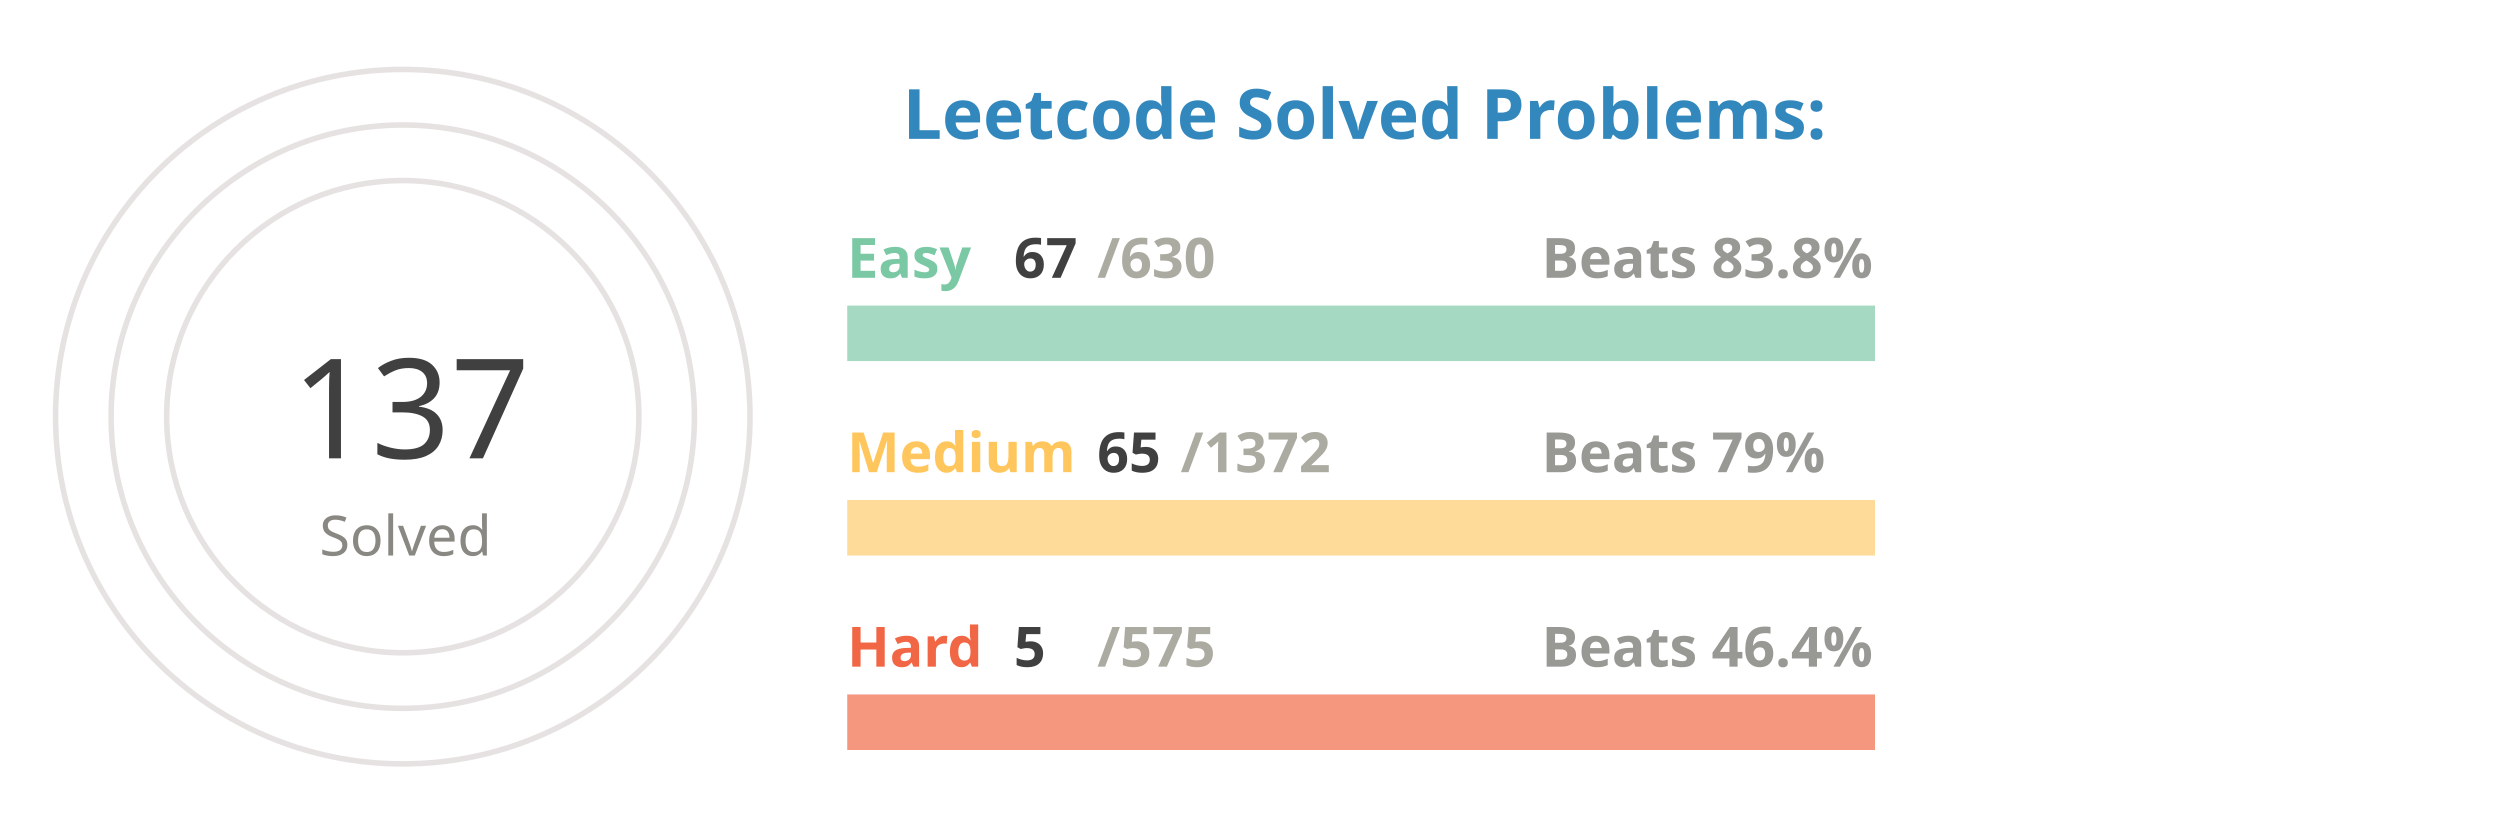
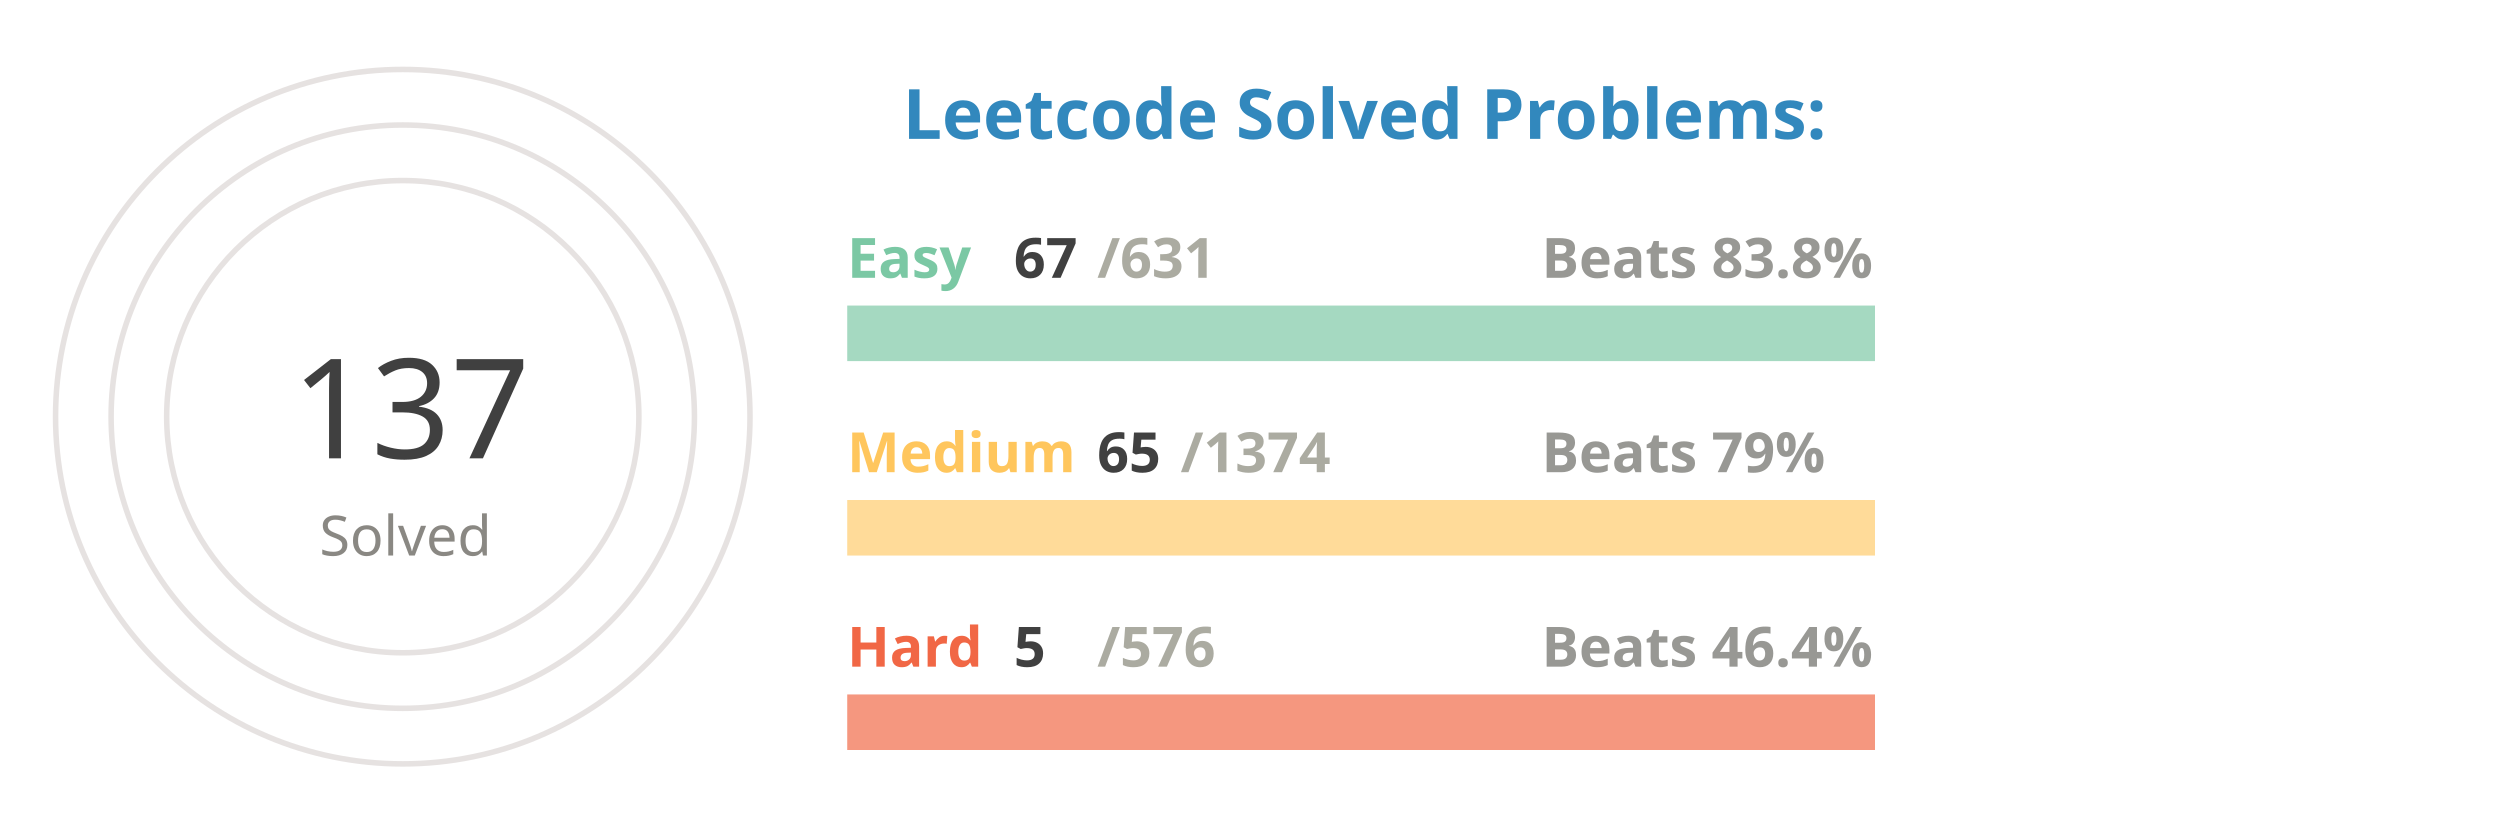
<svg xmlns="http://www.w3.org/2000/svg" viewBox="0 0 650 300" height="200px" width="600px">
  <style>
.label {
	font: bold 25px sans-serif;
	color: #404040;
	-webkit-text-stroke: 1px white;
  }
.name {
	font: bold 20px sans-serif;
	color: #404040;
  }

.line {
	stroke-dasharray: 1000;
	stroke-dashoffset: 1000;
	animation: dash 3.5s ease-in-out forwards;	
	animation-iteration-count: infinite;
	animation-direction: alternate-reverse;
}

.totalSum {
	font: 50px sans-serif;
}

.totalSumLabel {
	font: 20px sans-serif;
}

.path {
	stroke-dasharray: 1000;
	stroke-dashoffset: 1000;
	animation: dash 3.5s ease-in-out forwards;	
	animation-iteration-count: infinite;
	animation-direction: alternate-reverse;
}
  
@keyframes dash {
	to {
		stroke-dashoffset: 0;
	}
}

</style>
  <g stroke="#E6E2E1" fill="none" stroke-width="2">
    <circle cx="20" cy="150" r="125" />
    <circle cx="20" cy="150" r="105" />
    <circle cx="20" cy="150" r="85" />
  </g>
  <g fill="none" stroke-width="20">
    <line x1="180" y1="120" x2="550" y2="120" stroke="#a5d9c1" />
    <line x1="180" y1="190" x2="550" y2="190" stroke="#ffdb99" />
    <line x1="180" y1="260" x2="550" y2="260" stroke="#f5977f" />
  </g>
  <g fill="none" stroke-width="20" class="line">
    <line x1="180" y1="120" x2="219" y2="120" stroke="#7BC8A4" />
    <line x1="180" y1="190" x2="197" y2="190" stroke="#FFC65D" />
    <line x1="180" y1="260" x2="183" y2="260" stroke="#F16745" />
  </g>
  <g fill="none" stroke-width="20" stroke-linecap="round" class="path">
    <path d="M 20 25 A 125 125 45 0 1 93 48" stroke="#7BC8A4" />
    <path d="M 20 45 A 105 105 45 0 1 45 48" stroke="#FFC65D" />
    <path d="M 20 65 A 85 85 45 0 1 20 65" stroke="#F16745" />
  </g>
  <g class="name">
    <text x="180" y="100" fill="#7BC8A4">Easy</text>
    <text x="240" y="100" fill="#404040">67</text>
-     <text x="270" y="100" fill="#ABABA1">/630</text>
+     <text x="270" y="100" fill="#ABABA1">/631</text>
    <text x="430" y="100" fill="#989894">Beats 83.8%</text>
    <text x="180" y="170" fill="#FFC65D">Medium</text>
    <text x="270" y="170" fill="#404040">65</text>
-     <text x="300" y="170" fill="#ABABA1">/1372</text>
+     <text x="300" y="170" fill="#ABABA1">/1374</text>
    <text x="430" y="170" fill="#989894">Beats 79%</text>
    <text x="180" y="240" fill="#F16745">Hard</text>
    <text x="240" y="240" fill="#404040">5</text>
-     <text x="270" y="240" fill="#ABABA1">/575</text>
+     <text x="270" y="240" fill="#ABABA1">/576</text>
    <text x="430" y="240" fill="#989894">Beats 46.4%</text>
  </g>
  <g>
    <text x="-20" y="165" fill="#404040" class="totalSum">137</text>
    <text x="-10" y="200" fill="#8A8883" class="totalSumLabel">Solved</text>
  </g>
  <g class="label">
    <text x="200" y="50" fill="#3288bd">Leetcode Solved Problems:</text>
  </g>
</svg>
